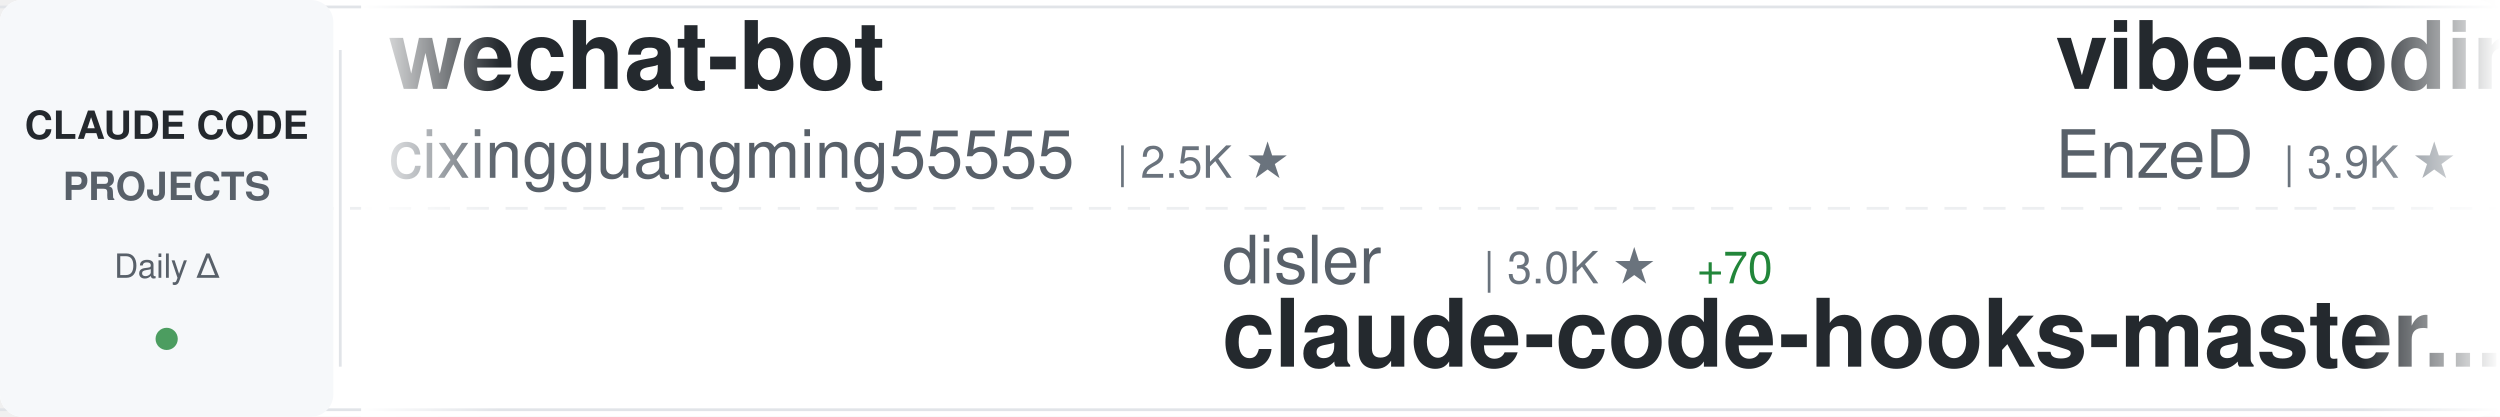
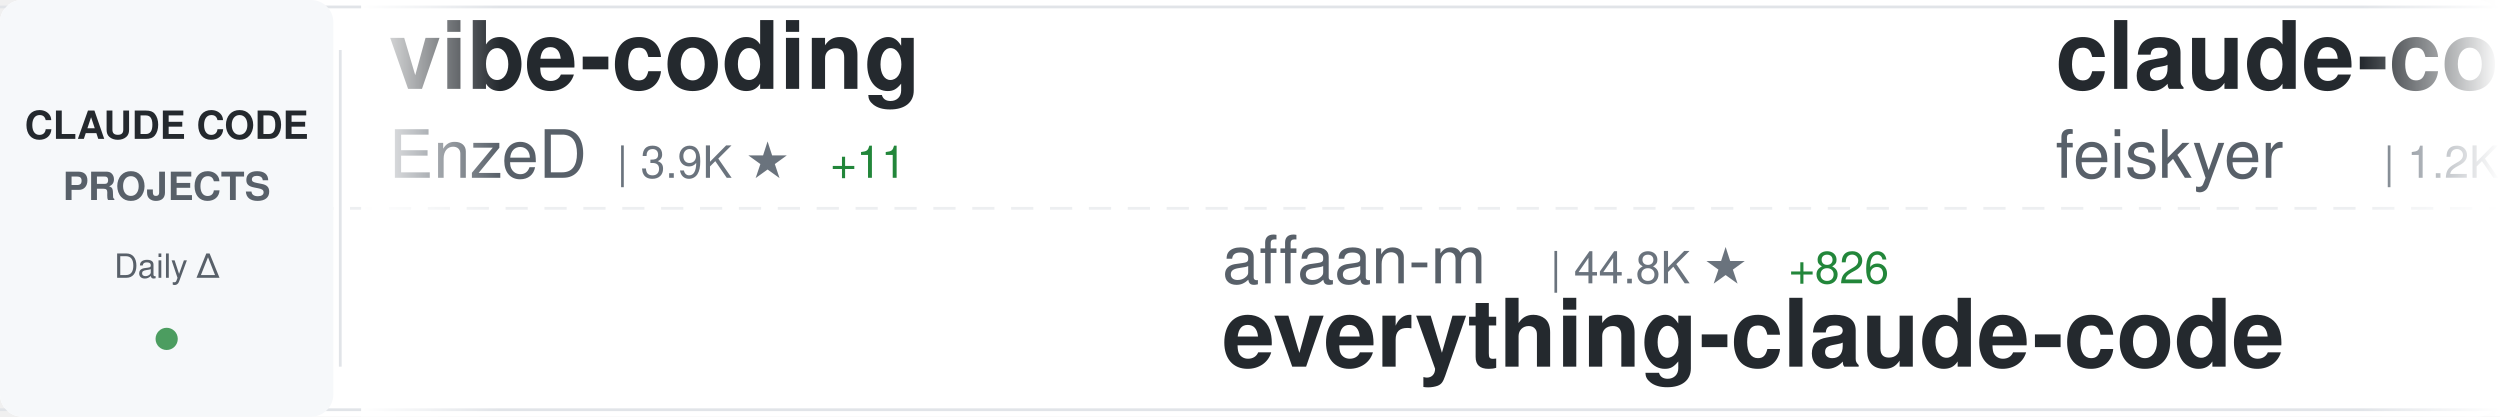
<svg xmlns="http://www.w3.org/2000/svg" width="900" height="150">
  <defs>
    <linearGradient id="awesomeLeftFade" x1="0%" y1="0%" x2="100%" y2="0%">
      <stop offset="0%" style="stop-color:#ffffff;stop-opacity:1" />
      <stop offset="100%" style="stop-color:#ffffff;stop-opacity:0" />
    </linearGradient>
    <linearGradient id="awesomeRightFade" x1="0%" y1="0%" x2="100%" y2="0%">
      <stop offset="0%" style="stop-color:#ffffff;stop-opacity:0" />
      <stop offset="100%" style="stop-color:#ffffff;stop-opacity:1" />
    </linearGradient>
  </defs>
  <rect width="900" height="150" fill="#ffffff" rx="8" />
  <rect x="0" y="2" width="900" height="1" fill="#e1e4e8" />
  <rect x="0" y="147" width="900" height="1" fill="#e1e4e8" />
  <line x1="0" y1="75" x2="900" y2="75" stroke="#e1e4e8" stroke-width="1" stroke-dasharray="8 6" opacity="0.6" />
  <rect x="0" y="0" width="120" height="150" fill="#f6f8fa" rx="8" />
  <text x="60" y="50" font-family="-apple-system, BlinkMacSystemFont, 'Segoe UI', Helvetica, Arial, sans-serif" font-size="14" font-weight="600" fill="#24292e" text-anchor="middle">CLAUDE CODE</text>
  <text x="60" y="72" font-family="-apple-system, BlinkMacSystemFont, 'Segoe UI', Helvetica, Arial, sans-serif" font-size="14" font-weight="600" fill="#586069" text-anchor="middle">PROJECTS</text>
  <text x="60" y="100" font-family="-apple-system, BlinkMacSystemFont, 'Segoe UI', Helvetica, Arial, sans-serif" font-size="12" font-weight="500" fill="#586069" text-anchor="middle">Daily Δ</text>
  <circle cx="60" cy="122" r="4" fill="#22863a" opacity="0.8" />
  <rect x="122" y="18" width="1" height="114" fill="#e1e4e8" />
  <clipPath id="awesomeTickerClip">
    <rect x="130" y="0" width="770" height="150" />
  </clipPath>
  <g clip-path="url(#awesomeTickerClip)">
    <g id="awesomeTickerItems">
      <animateTransform attributeName="transform" attributeType="XML" type="translate" from="0 0" to="-3000 0" dur="54s" repeatCount="indefinite" />
      <g transform="translate(0, 0)">
-         <text x="140" y="32" font-family="-apple-system, BlinkMacSystemFont, 'Segoe UI', Helvetica, Arial, sans-serif" font-size="34" font-weight="600" fill="#24292e">wechat-bot</text>
-         <text x="140" y="64" font-family="-apple-system, BlinkMacSystemFont, 'Segoe UI', Helvetica, Arial, sans-serif" font-size="24" font-weight="400" fill="#586069">cixingguangming55555</text>
-         <text x="402" y="64" font-family="-apple-system, BlinkMacSystemFont, 'Segoe UI', Helvetica, Arial, sans-serif" font-size="16" font-weight="500" fill="#6a737d">| 2.5K ★</text>
-       </g>
-       <g transform="translate(300, 0)">
-         <text x="140" y="102" font-family="-apple-system, BlinkMacSystemFont, 'Segoe UI', Helvetica, Arial, sans-serif" font-size="24" font-weight="400" fill="#586069">disler</text>
-         <text x="234" y="102" font-family="-apple-system, BlinkMacSystemFont, 'Segoe UI', Helvetica, Arial, sans-serif" font-size="16" font-weight="500" fill="#6a737d">| 3.0K ★</text>
-         <text x="311" y="102" font-family="-apple-system, BlinkMacSystemFont, 'Segoe UI', Helvetica, Arial, sans-serif" font-size="16" font-weight="500" fill="#22863a"> +70</text>
-         <text x="140" y="132" font-family="-apple-system, BlinkMacSystemFont, 'Segoe UI', Helvetica, Arial, sans-serif" font-size="34" font-weight="600" fill="#24292e">claude-code-hooks-master...</text>
-       </g>
-       <g transform="translate(600, 0)">
        <text x="140" y="32" font-family="-apple-system, BlinkMacSystemFont, 'Segoe UI', Helvetica, Arial, sans-serif" font-size="34" font-weight="600" fill="#24292e">vibe-coding</text>
        <text x="140" y="64" font-family="-apple-system, BlinkMacSystemFont, 'Segoe UI', Helvetica, Arial, sans-serif" font-size="24" font-weight="400" fill="#586069">EnzeD</text>
        <text x="222" y="64" font-family="-apple-system, BlinkMacSystemFont, 'Segoe UI', Helvetica, Arial, sans-serif" font-size="16" font-weight="500" fill="#6a737d">| 3.9K ★</text>
-         <text x="299" y="64" font-family="-apple-system, BlinkMacSystemFont, 'Segoe UI', Helvetica, Arial, sans-serif" font-size="16" font-weight="500" fill="#22863a"> +8</text>
+         <text x="299" y="64" font-family="-apple-system, BlinkMacSystemFont, 'Segoe UI', Helvetica, Arial, sans-serif" font-size="16" font-weight="500" fill="#22863a"> +11</text>
+       </g>
+       <g transform="translate(300, 0)">
+         <text x="140" y="102" font-family="-apple-system, BlinkMacSystemFont, 'Segoe UI', Helvetica, Arial, sans-serif" font-size="24" font-weight="400" fill="#586069">affaan-m</text>
+         <text x="258" y="102" font-family="-apple-system, BlinkMacSystemFont, 'Segoe UI', Helvetica, Arial, sans-serif" font-size="16" font-weight="500" fill="#6a737d">| 44.8K ★</text>
+         <text x="344" y="102" font-family="-apple-system, BlinkMacSystemFont, 'Segoe UI', Helvetica, Arial, sans-serif" font-size="16" font-weight="500" fill="#22863a"> +826</text>
+         <text x="140" y="132" font-family="-apple-system, BlinkMacSystemFont, 'Segoe UI', Helvetica, Arial, sans-serif" font-size="34" font-weight="600" fill="#24292e">everything-claude-code</text>
+       </g>
+       <g transform="translate(600, 0)">
+         <text x="140" y="32" font-family="-apple-system, BlinkMacSystemFont, 'Segoe UI', Helvetica, Arial, sans-serif" font-size="34" font-weight="600" fill="#24292e">claude-code-settings</text>
+         <text x="140" y="64" font-family="-apple-system, BlinkMacSystemFont, 'Segoe UI', Helvetica, Arial, sans-serif" font-size="24" font-weight="400" fill="#586069">feiskyer</text>
+         <text x="258" y="64" font-family="-apple-system, BlinkMacSystemFont, 'Segoe UI', Helvetica, Arial, sans-serif" font-size="16" font-weight="500" fill="#6a737d">| 1.2K ★</text>
+         <text x="335" y="64" font-family="-apple-system, BlinkMacSystemFont, 'Segoe UI', Helvetica, Arial, sans-serif" font-size="16" font-weight="500" fill="#22863a"> +5</text>
      </g>
      <g transform="translate(900, 0)">
-         <text x="140" y="102" font-family="-apple-system, BlinkMacSystemFont, 'Segoe UI', Helvetica, Arial, sans-serif" font-size="24" font-weight="400" fill="#586069">BloopAI</text>
-         <text x="246" y="102" font-family="-apple-system, BlinkMacSystemFont, 'Segoe UI', Helvetica, Arial, sans-serif" font-size="16" font-weight="500" fill="#6a737d">| 21.1K ★</text>
-         <text x="332" y="102" font-family="-apple-system, BlinkMacSystemFont, 'Segoe UI', Helvetica, Arial, sans-serif" font-size="16" font-weight="500" fill="#22863a"> +102</text>
-         <text x="140" y="132" font-family="-apple-system, BlinkMacSystemFont, 'Segoe UI', Helvetica, Arial, sans-serif" font-size="34" font-weight="600" fill="#24292e">vibe-kanban</text>
+         <text x="140" y="102" font-family="-apple-system, BlinkMacSystemFont, 'Segoe UI', Helvetica, Arial, sans-serif" font-size="24" font-weight="400" fill="#586069">pchalasani</text>
+         <text x="282" y="102" font-family="-apple-system, BlinkMacSystemFont, 'Segoe UI', Helvetica, Arial, sans-serif" font-size="16" font-weight="500" fill="#6a737d">| 1.4K ★</text>
+         <text x="359" y="102" font-family="-apple-system, BlinkMacSystemFont, 'Segoe UI', Helvetica, Arial, sans-serif" font-size="16" font-weight="500" fill="#22863a"> +4</text>
+         <text x="140" y="132" font-family="-apple-system, BlinkMacSystemFont, 'Segoe UI', Helvetica, Arial, sans-serif" font-size="34" font-weight="600" fill="#24292e">claude-code-tools</text>
      </g>
      <g transform="translate(1200, 0)">
-         <text x="140" y="32" font-family="-apple-system, BlinkMacSystemFont, 'Segoe UI', Helvetica, Arial, sans-serif" font-size="34" font-weight="600" fill="#24292e">claude-agent-sdk-demos</text>
+         <text x="140" y="32" font-family="-apple-system, BlinkMacSystemFont, 'Segoe UI', Helvetica, Arial, sans-serif" font-size="34" font-weight="600" fill="#24292e">claude-code</text>
        <text x="140" y="64" font-family="-apple-system, BlinkMacSystemFont, 'Segoe UI', Helvetica, Arial, sans-serif" font-size="24" font-weight="400" fill="#586069">anthropics</text>
-         <text x="282" y="64" font-family="-apple-system, BlinkMacSystemFont, 'Segoe UI', Helvetica, Arial, sans-serif" font-size="16" font-weight="500" fill="#6a737d">| 1.4K ★</text>
-         <text x="359" y="64" font-family="-apple-system, BlinkMacSystemFont, 'Segoe UI', Helvetica, Arial, sans-serif" font-size="16" font-weight="500" fill="#22863a"> +5</text>
+         <text x="282" y="64" font-family="-apple-system, BlinkMacSystemFont, 'Segoe UI', Helvetica, Arial, sans-serif" font-size="16" font-weight="500" fill="#6a737d">| 66.4K ★</text>
+         <text x="368" y="64" font-family="-apple-system, BlinkMacSystemFont, 'Segoe UI', Helvetica, Arial, sans-serif" font-size="16" font-weight="500" fill="#22863a"> +296</text>
      </g>
      <g transform="translate(1500, 0)">
-         <text x="140" y="102" font-family="-apple-system, BlinkMacSystemFont, 'Segoe UI', Helvetica, Arial, sans-serif" font-size="24" font-weight="400" fill="#586069">anthropics</text>
-         <text x="282" y="102" font-family="-apple-system, BlinkMacSystemFont, 'Segoe UI', Helvetica, Arial, sans-serif" font-size="16" font-weight="500" fill="#6a737d">| 7.3K ★</text>
-         <text x="359" y="102" font-family="-apple-system, BlinkMacSystemFont, 'Segoe UI', Helvetica, Arial, sans-serif" font-size="16" font-weight="500" fill="#22863a"> +76</text>
-         <text x="140" y="132" font-family="-apple-system, BlinkMacSystemFont, 'Segoe UI', Helvetica, Arial, sans-serif" font-size="34" font-weight="600" fill="#24292e">claude-plugins-official</text>
+         <text x="140" y="102" font-family="-apple-system, BlinkMacSystemFont, 'Segoe UI', Helvetica, Arial, sans-serif" font-size="24" font-weight="400" fill="#586069">1rgs</text>
+         <text x="210" y="102" font-family="-apple-system, BlinkMacSystemFont, 'Segoe UI', Helvetica, Arial, sans-serif" font-size="16" font-weight="500" fill="#6a737d">| 3.0K ★</text>
+         <text x="287" y="102" font-family="-apple-system, BlinkMacSystemFont, 'Segoe UI', Helvetica, Arial, sans-serif" font-size="16" font-weight="500" fill="#22863a"> +9</text>
+         <text x="140" y="132" font-family="-apple-system, BlinkMacSystemFont, 'Segoe UI', Helvetica, Arial, sans-serif" font-size="34" font-weight="600" fill="#24292e">claude-code-proxy</text>
      </g>
      <g transform="translate(1800, 0)">
-         <text x="140" y="32" font-family="-apple-system, BlinkMacSystemFont, 'Segoe UI', Helvetica, Arial, sans-serif" font-size="34" font-weight="600" fill="#24292e">claude-code-action</text>
-         <text x="140" y="64" font-family="-apple-system, BlinkMacSystemFont, 'Segoe UI', Helvetica, Arial, sans-serif" font-size="24" font-weight="400" fill="#586069">anthropics</text>
-         <text x="282" y="64" font-family="-apple-system, BlinkMacSystemFont, 'Segoe UI', Helvetica, Arial, sans-serif" font-size="16" font-weight="500" fill="#6a737d">| 5.6K ★</text>
-         <text x="359" y="64" font-family="-apple-system, BlinkMacSystemFont, 'Segoe UI', Helvetica, Arial, sans-serif" font-size="16" font-weight="500" fill="#22863a"> +30</text>
+         <text x="140" y="32" font-family="-apple-system, BlinkMacSystemFont, 'Segoe UI', Helvetica, Arial, sans-serif" font-size="34" font-weight="600" fill="#24292e">vibe-kanban</text>
+         <text x="140" y="64" font-family="-apple-system, BlinkMacSystemFont, 'Segoe UI', Helvetica, Arial, sans-serif" font-size="24" font-weight="400" fill="#586069">BloopAI</text>
+         <text x="246" y="64" font-family="-apple-system, BlinkMacSystemFont, 'Segoe UI', Helvetica, Arial, sans-serif" font-size="16" font-weight="500" fill="#6a737d">| 21.1K ★</text>
+         <text x="332" y="64" font-family="-apple-system, BlinkMacSystemFont, 'Segoe UI', Helvetica, Arial, sans-serif" font-size="16" font-weight="500" fill="#22863a"> +101</text>
      </g>
      <g transform="translate(2100, 0)">
-         <text x="140" y="102" font-family="-apple-system, BlinkMacSystemFont, 'Segoe UI', Helvetica, Arial, sans-serif" font-size="24" font-weight="400" fill="#586069">kepano</text>
-         <text x="234" y="102" font-family="-apple-system, BlinkMacSystemFont, 'Segoe UI', Helvetica, Arial, sans-serif" font-size="16" font-weight="500" fill="#6a737d">| 9.6K ★</text>
-         <text x="311" y="102" font-family="-apple-system, BlinkMacSystemFont, 'Segoe UI', Helvetica, Arial, sans-serif" font-size="16" font-weight="500" fill="#22863a"> +80</text>
-         <text x="140" y="132" font-family="-apple-system, BlinkMacSystemFont, 'Segoe UI', Helvetica, Arial, sans-serif" font-size="34" font-weight="600" fill="#24292e">obsidian-skills</text>
+         <text x="140" y="102" font-family="-apple-system, BlinkMacSystemFont, 'Segoe UI', Helvetica, Arial, sans-serif" font-size="24" font-weight="400" fill="#586069">edmund-io</text>
+         <text x="270" y="102" font-family="-apple-system, BlinkMacSystemFont, 'Segoe UI', Helvetica, Arial, sans-serif" font-size="16" font-weight="500" fill="#6a737d">| 1.2K ★</text>
+         <text x="347" y="102" font-family="-apple-system, BlinkMacSystemFont, 'Segoe UI', Helvetica, Arial, sans-serif" font-size="16" font-weight="500" fill="#22863a"> +11</text>
+         <text x="140" y="132" font-family="-apple-system, BlinkMacSystemFont, 'Segoe UI', Helvetica, Arial, sans-serif" font-size="34" font-weight="600" fill="#24292e">edmunds-claude-code</text>
      </g>
      <g transform="translate(2400, 0)">
-         <text x="140" y="32" font-family="-apple-system, BlinkMacSystemFont, 'Segoe UI', Helvetica, Arial, sans-serif" font-size="34" font-weight="600" fill="#24292e">learn-claude-code</text>
-         <text x="140" y="64" font-family="-apple-system, BlinkMacSystemFont, 'Segoe UI', Helvetica, Arial, sans-serif" font-size="24" font-weight="400" fill="#586069">shareAI-lab</text>
-         <text x="294" y="64" font-family="-apple-system, BlinkMacSystemFont, 'Segoe UI', Helvetica, Arial, sans-serif" font-size="16" font-weight="500" fill="#6a737d">| 16.9K ★</text>
-         <text x="380" y="64" font-family="-apple-system, BlinkMacSystemFont, 'Segoe UI', Helvetica, Arial, sans-serif" font-size="16" font-weight="500" fill="#22863a"> +69</text>
+         <text x="140" y="32" font-family="-apple-system, BlinkMacSystemFont, 'Segoe UI', Helvetica, Arial, sans-serif" font-size="34" font-weight="600" fill="#24292e">Claudable</text>
+         <text x="140" y="64" font-family="-apple-system, BlinkMacSystemFont, 'Segoe UI', Helvetica, Arial, sans-serif" font-size="24" font-weight="400" fill="#586069">opactorai</text>
+         <text x="270" y="64" font-family="-apple-system, BlinkMacSystemFont, 'Segoe UI', Helvetica, Arial, sans-serif" font-size="16" font-weight="500" fill="#6a737d">| 3.7K ★</text>
+         <text x="347" y="64" font-family="-apple-system, BlinkMacSystemFont, 'Segoe UI', Helvetica, Arial, sans-serif" font-size="16" font-weight="500" fill="#22863a"> +1</text>
      </g>
      <g transform="translate(2700, 0)">
-         <text x="140" y="102" font-family="-apple-system, BlinkMacSystemFont, 'Segoe UI', Helvetica, Arial, sans-serif" font-size="24" font-weight="400" fill="#586069">darcyegb</text>
-         <text x="258" y="102" font-family="-apple-system, BlinkMacSystemFont, 'Segoe UI', Helvetica, Arial, sans-serif" font-size="16" font-weight="500" fill="#6a737d">| 543 ★</text>
-         <text x="140" y="132" font-family="-apple-system, BlinkMacSystemFont, 'Segoe UI', Helvetica, Arial, sans-serif" font-size="34" font-weight="600" fill="#24292e">ClaudeCodeAgents</text>
+         <text x="140" y="102" font-family="-apple-system, BlinkMacSystemFont, 'Segoe UI', Helvetica, Arial, sans-serif" font-size="24" font-weight="400" fill="#586069">zed-industries</text>
+         <text x="330" y="102" font-family="-apple-system, BlinkMacSystemFont, 'Segoe UI', Helvetica, Arial, sans-serif" font-size="16" font-weight="500" fill="#6a737d">| 923 ★</text>
+         <text x="398" y="102" font-family="-apple-system, BlinkMacSystemFont, 'Segoe UI', Helvetica, Arial, sans-serif" font-size="16" font-weight="500" fill="#22863a"> +5</text>
+         <text x="140" y="132" font-family="-apple-system, BlinkMacSystemFont, 'Segoe UI', Helvetica, Arial, sans-serif" font-size="34" font-weight="600" fill="#24292e">claude-code-acp</text>
      </g>
      <g transform="translate(3000, 0)">
-         <text x="140" y="32" font-family="-apple-system, BlinkMacSystemFont, 'Segoe UI', Helvetica, Arial, sans-serif" font-size="34" font-weight="600" fill="#24292e">wechat-bot</text>
-         <text x="140" y="64" font-family="-apple-system, BlinkMacSystemFont, 'Segoe UI', Helvetica, Arial, sans-serif" font-size="24" font-weight="400" fill="#586069">cixingguangming55555</text>
-         <text x="402" y="64" font-family="-apple-system, BlinkMacSystemFont, 'Segoe UI', Helvetica, Arial, sans-serif" font-size="16" font-weight="500" fill="#6a737d">| 2.5K ★</text>
-       </g>
-       <g transform="translate(3300, 0)">
-         <text x="140" y="102" font-family="-apple-system, BlinkMacSystemFont, 'Segoe UI', Helvetica, Arial, sans-serif" font-size="24" font-weight="400" fill="#586069">disler</text>
-         <text x="234" y="102" font-family="-apple-system, BlinkMacSystemFont, 'Segoe UI', Helvetica, Arial, sans-serif" font-size="16" font-weight="500" fill="#6a737d">| 3.0K ★</text>
-         <text x="311" y="102" font-family="-apple-system, BlinkMacSystemFont, 'Segoe UI', Helvetica, Arial, sans-serif" font-size="16" font-weight="500" fill="#22863a"> +70</text>
-         <text x="140" y="132" font-family="-apple-system, BlinkMacSystemFont, 'Segoe UI', Helvetica, Arial, sans-serif" font-size="34" font-weight="600" fill="#24292e">claude-code-hooks-master...</text>
-       </g>
-       <g transform="translate(3600, 0)">
        <text x="140" y="32" font-family="-apple-system, BlinkMacSystemFont, 'Segoe UI', Helvetica, Arial, sans-serif" font-size="34" font-weight="600" fill="#24292e">vibe-coding</text>
        <text x="140" y="64" font-family="-apple-system, BlinkMacSystemFont, 'Segoe UI', Helvetica, Arial, sans-serif" font-size="24" font-weight="400" fill="#586069">EnzeD</text>
        <text x="222" y="64" font-family="-apple-system, BlinkMacSystemFont, 'Segoe UI', Helvetica, Arial, sans-serif" font-size="16" font-weight="500" fill="#6a737d">| 3.9K ★</text>
-         <text x="299" y="64" font-family="-apple-system, BlinkMacSystemFont, 'Segoe UI', Helvetica, Arial, sans-serif" font-size="16" font-weight="500" fill="#22863a"> +8</text>
+         <text x="299" y="64" font-family="-apple-system, BlinkMacSystemFont, 'Segoe UI', Helvetica, Arial, sans-serif" font-size="16" font-weight="500" fill="#22863a"> +11</text>
+       </g>
+       <g transform="translate(3300, 0)">
+         <text x="140" y="102" font-family="-apple-system, BlinkMacSystemFont, 'Segoe UI', Helvetica, Arial, sans-serif" font-size="24" font-weight="400" fill="#586069">affaan-m</text>
+         <text x="258" y="102" font-family="-apple-system, BlinkMacSystemFont, 'Segoe UI', Helvetica, Arial, sans-serif" font-size="16" font-weight="500" fill="#6a737d">| 44.8K ★</text>
+         <text x="344" y="102" font-family="-apple-system, BlinkMacSystemFont, 'Segoe UI', Helvetica, Arial, sans-serif" font-size="16" font-weight="500" fill="#22863a"> +826</text>
+         <text x="140" y="132" font-family="-apple-system, BlinkMacSystemFont, 'Segoe UI', Helvetica, Arial, sans-serif" font-size="34" font-weight="600" fill="#24292e">everything-claude-code</text>
+       </g>
+       <g transform="translate(3600, 0)">
+         <text x="140" y="32" font-family="-apple-system, BlinkMacSystemFont, 'Segoe UI', Helvetica, Arial, sans-serif" font-size="34" font-weight="600" fill="#24292e">claude-code-settings</text>
+         <text x="140" y="64" font-family="-apple-system, BlinkMacSystemFont, 'Segoe UI', Helvetica, Arial, sans-serif" font-size="24" font-weight="400" fill="#586069">feiskyer</text>
+         <text x="258" y="64" font-family="-apple-system, BlinkMacSystemFont, 'Segoe UI', Helvetica, Arial, sans-serif" font-size="16" font-weight="500" fill="#6a737d">| 1.2K ★</text>
+         <text x="335" y="64" font-family="-apple-system, BlinkMacSystemFont, 'Segoe UI', Helvetica, Arial, sans-serif" font-size="16" font-weight="500" fill="#22863a"> +5</text>
      </g>
      <g transform="translate(3900, 0)">
-         <text x="140" y="102" font-family="-apple-system, BlinkMacSystemFont, 'Segoe UI', Helvetica, Arial, sans-serif" font-size="24" font-weight="400" fill="#586069">BloopAI</text>
-         <text x="246" y="102" font-family="-apple-system, BlinkMacSystemFont, 'Segoe UI', Helvetica, Arial, sans-serif" font-size="16" font-weight="500" fill="#6a737d">| 21.1K ★</text>
-         <text x="332" y="102" font-family="-apple-system, BlinkMacSystemFont, 'Segoe UI', Helvetica, Arial, sans-serif" font-size="16" font-weight="500" fill="#22863a"> +102</text>
-         <text x="140" y="132" font-family="-apple-system, BlinkMacSystemFont, 'Segoe UI', Helvetica, Arial, sans-serif" font-size="34" font-weight="600" fill="#24292e">vibe-kanban</text>
+         <text x="140" y="102" font-family="-apple-system, BlinkMacSystemFont, 'Segoe UI', Helvetica, Arial, sans-serif" font-size="24" font-weight="400" fill="#586069">pchalasani</text>
+         <text x="282" y="102" font-family="-apple-system, BlinkMacSystemFont, 'Segoe UI', Helvetica, Arial, sans-serif" font-size="16" font-weight="500" fill="#6a737d">| 1.4K ★</text>
+         <text x="359" y="102" font-family="-apple-system, BlinkMacSystemFont, 'Segoe UI', Helvetica, Arial, sans-serif" font-size="16" font-weight="500" fill="#22863a"> +4</text>
+         <text x="140" y="132" font-family="-apple-system, BlinkMacSystemFont, 'Segoe UI', Helvetica, Arial, sans-serif" font-size="34" font-weight="600" fill="#24292e">claude-code-tools</text>
      </g>
    </g>
  </g>
  <rect x="130" y="0" width="50" height="150" fill="url(#awesomeLeftFade)" />
  <rect x="850" y="0" width="50" height="150" fill="url(#awesomeRightFade)" />
</svg>
